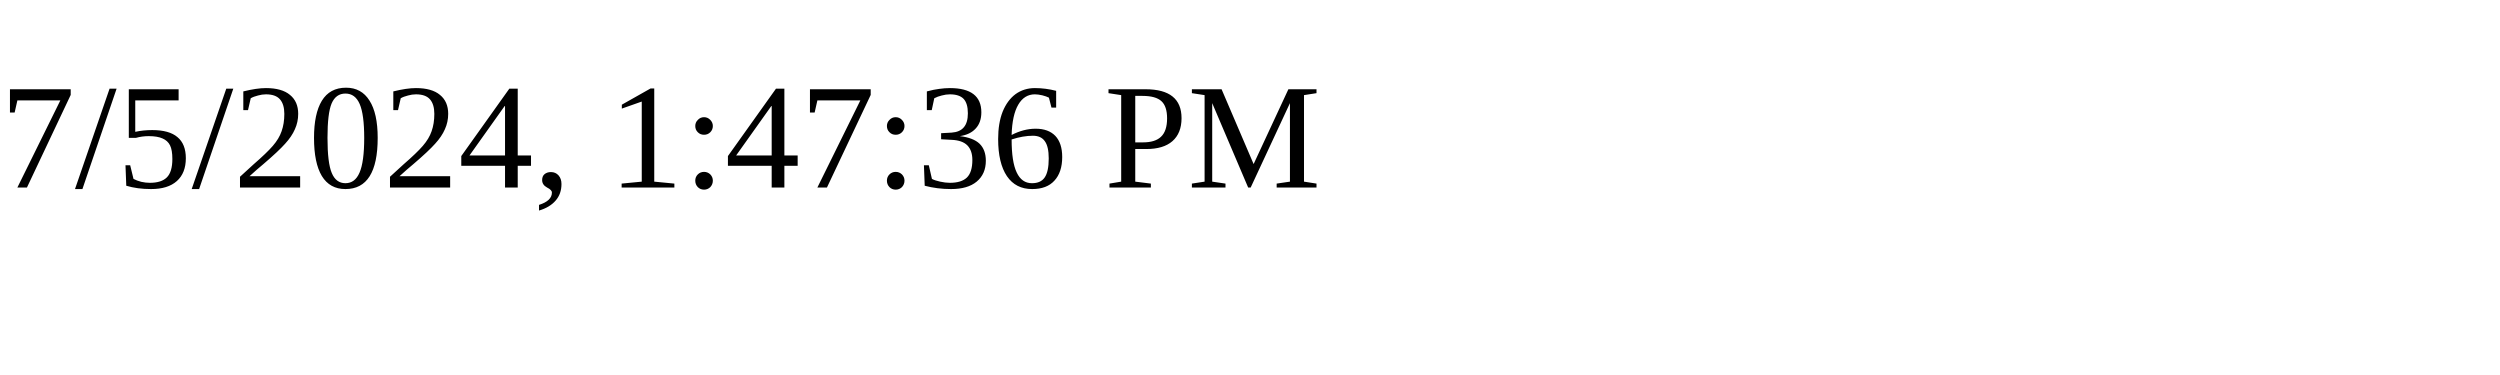
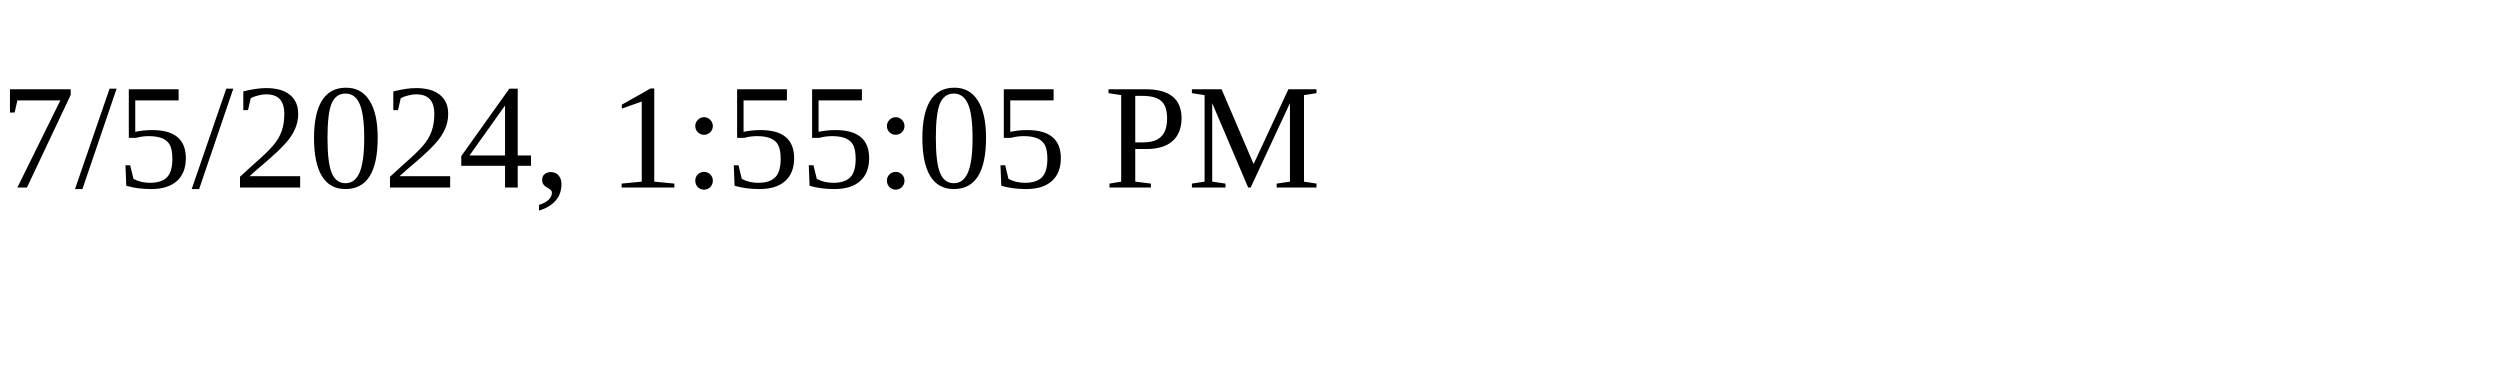
<svg xmlns="http://www.w3.org/2000/svg" height="30" width="200">
-   <text x="0" y="15">7/5/2024, 1:47:36 PM</text>
+   <text x="0" y="15">7/5/2024, 1:55:05 PM</text>
</svg>
